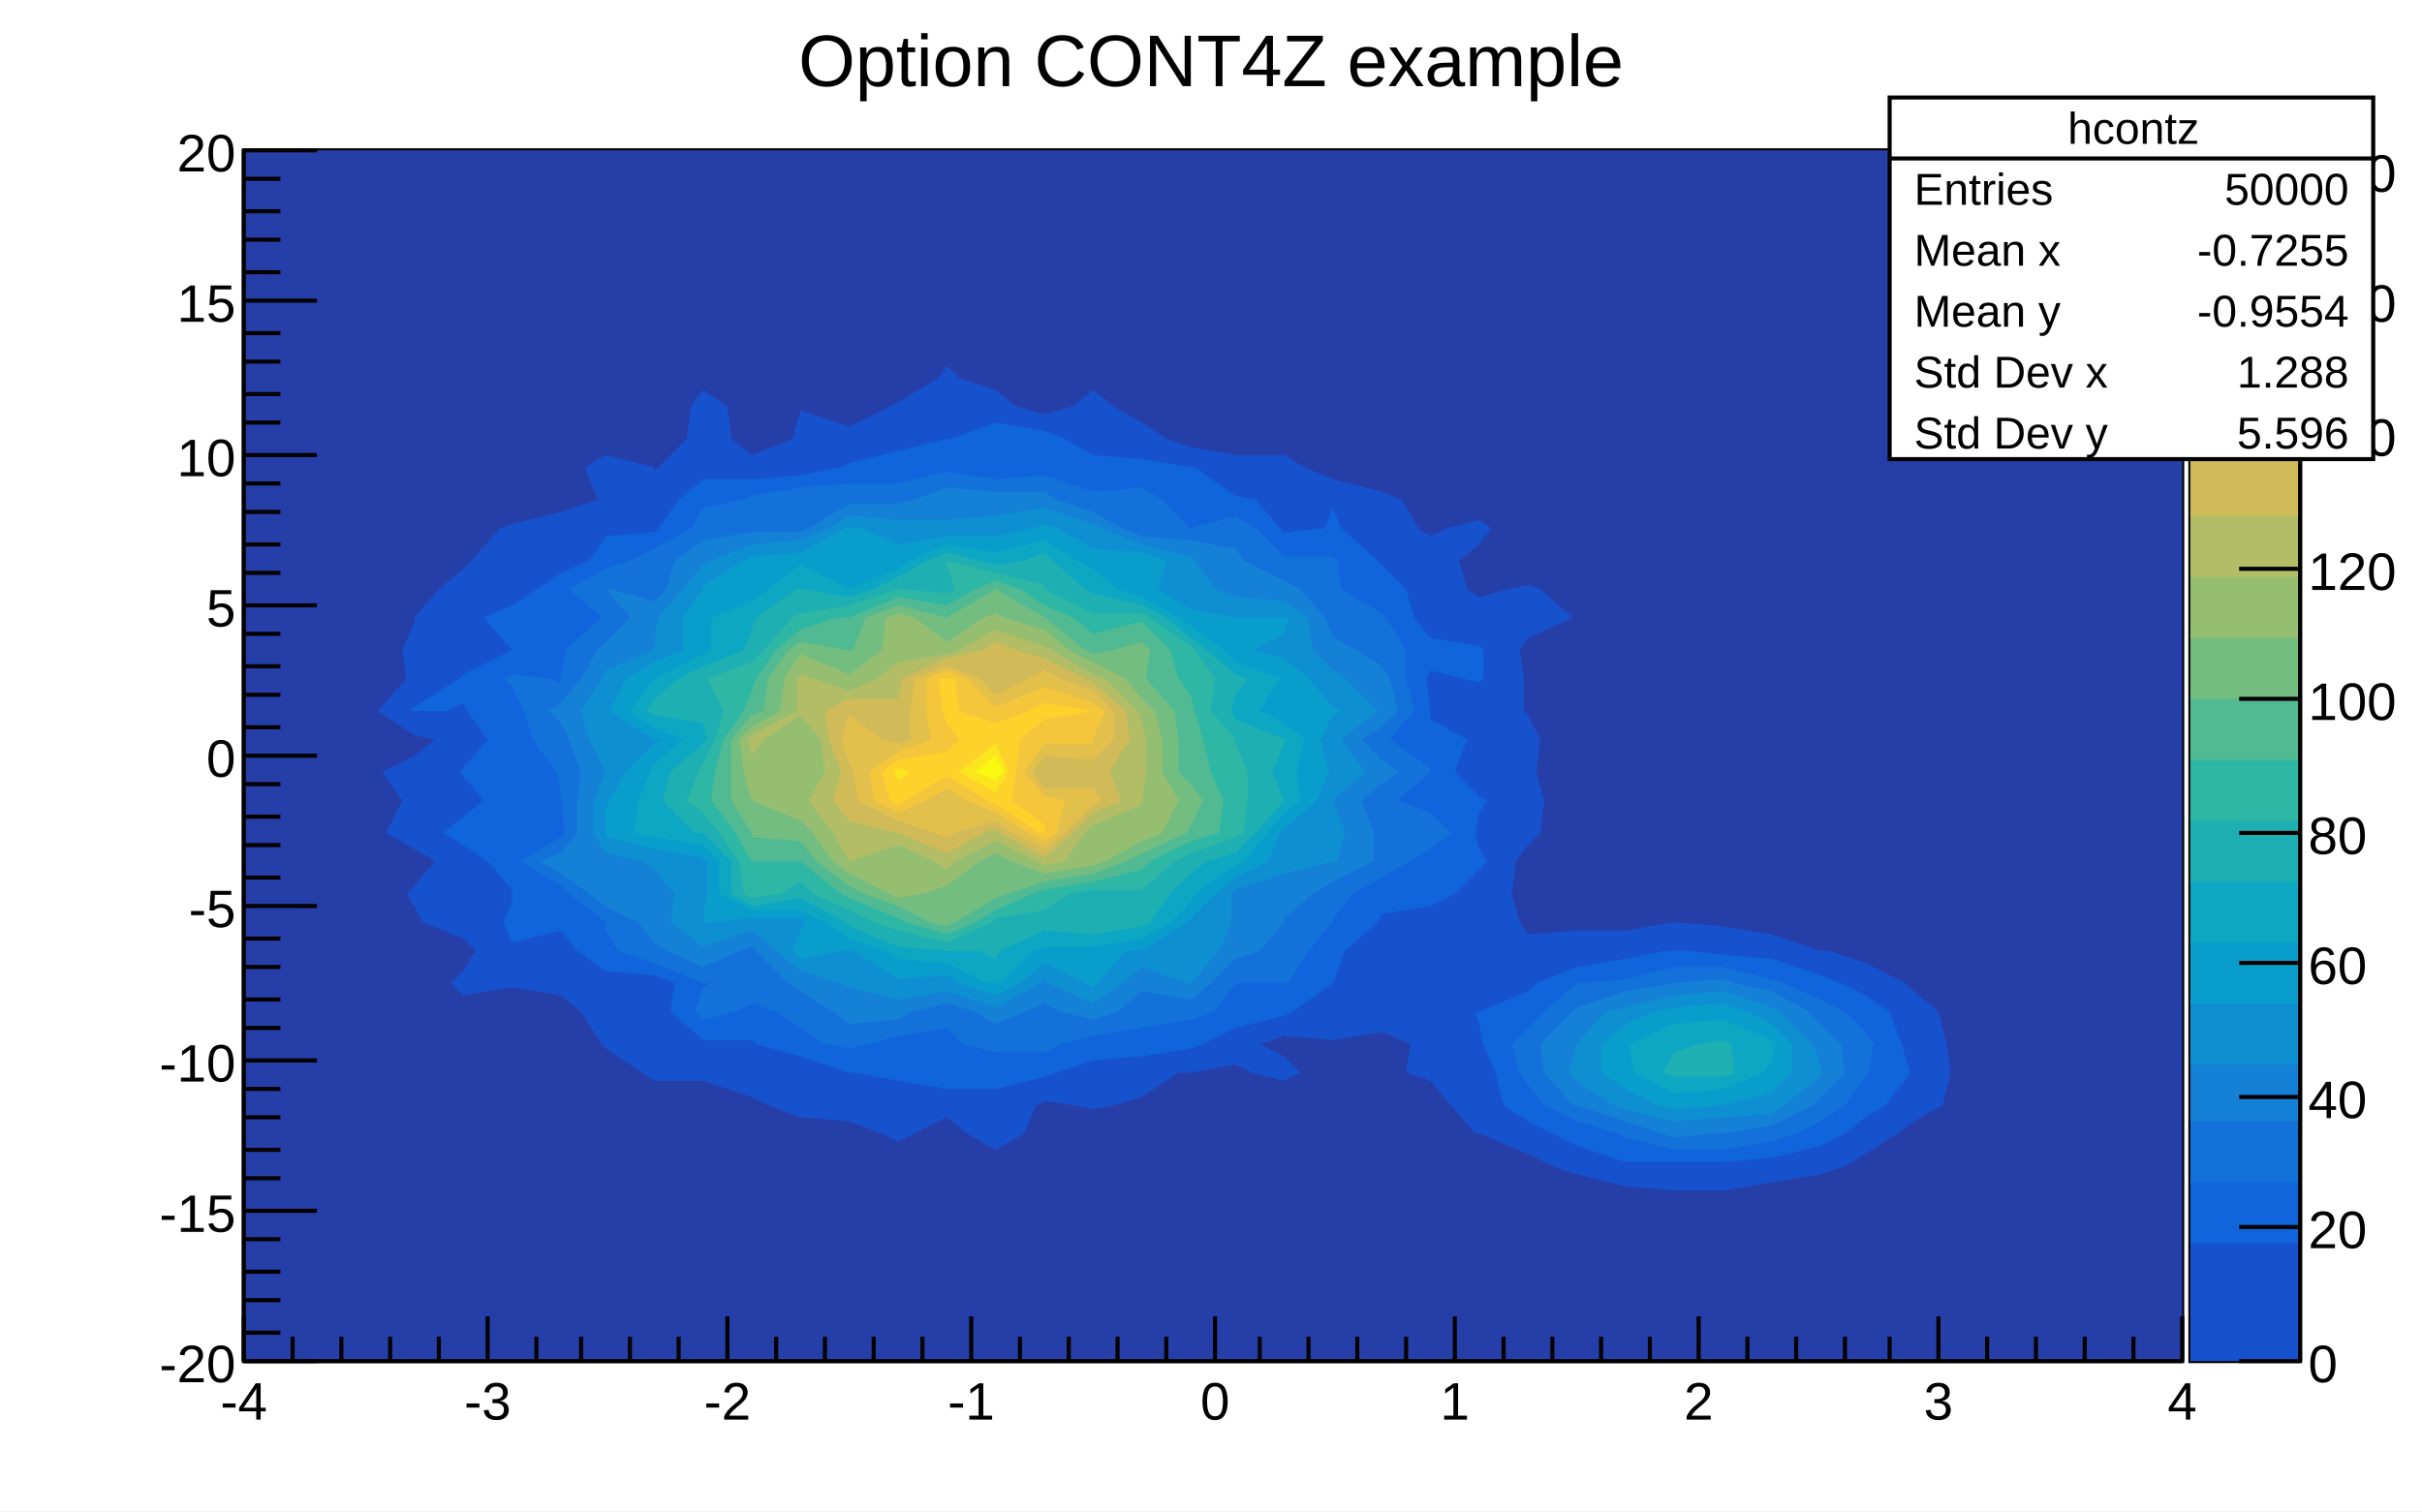
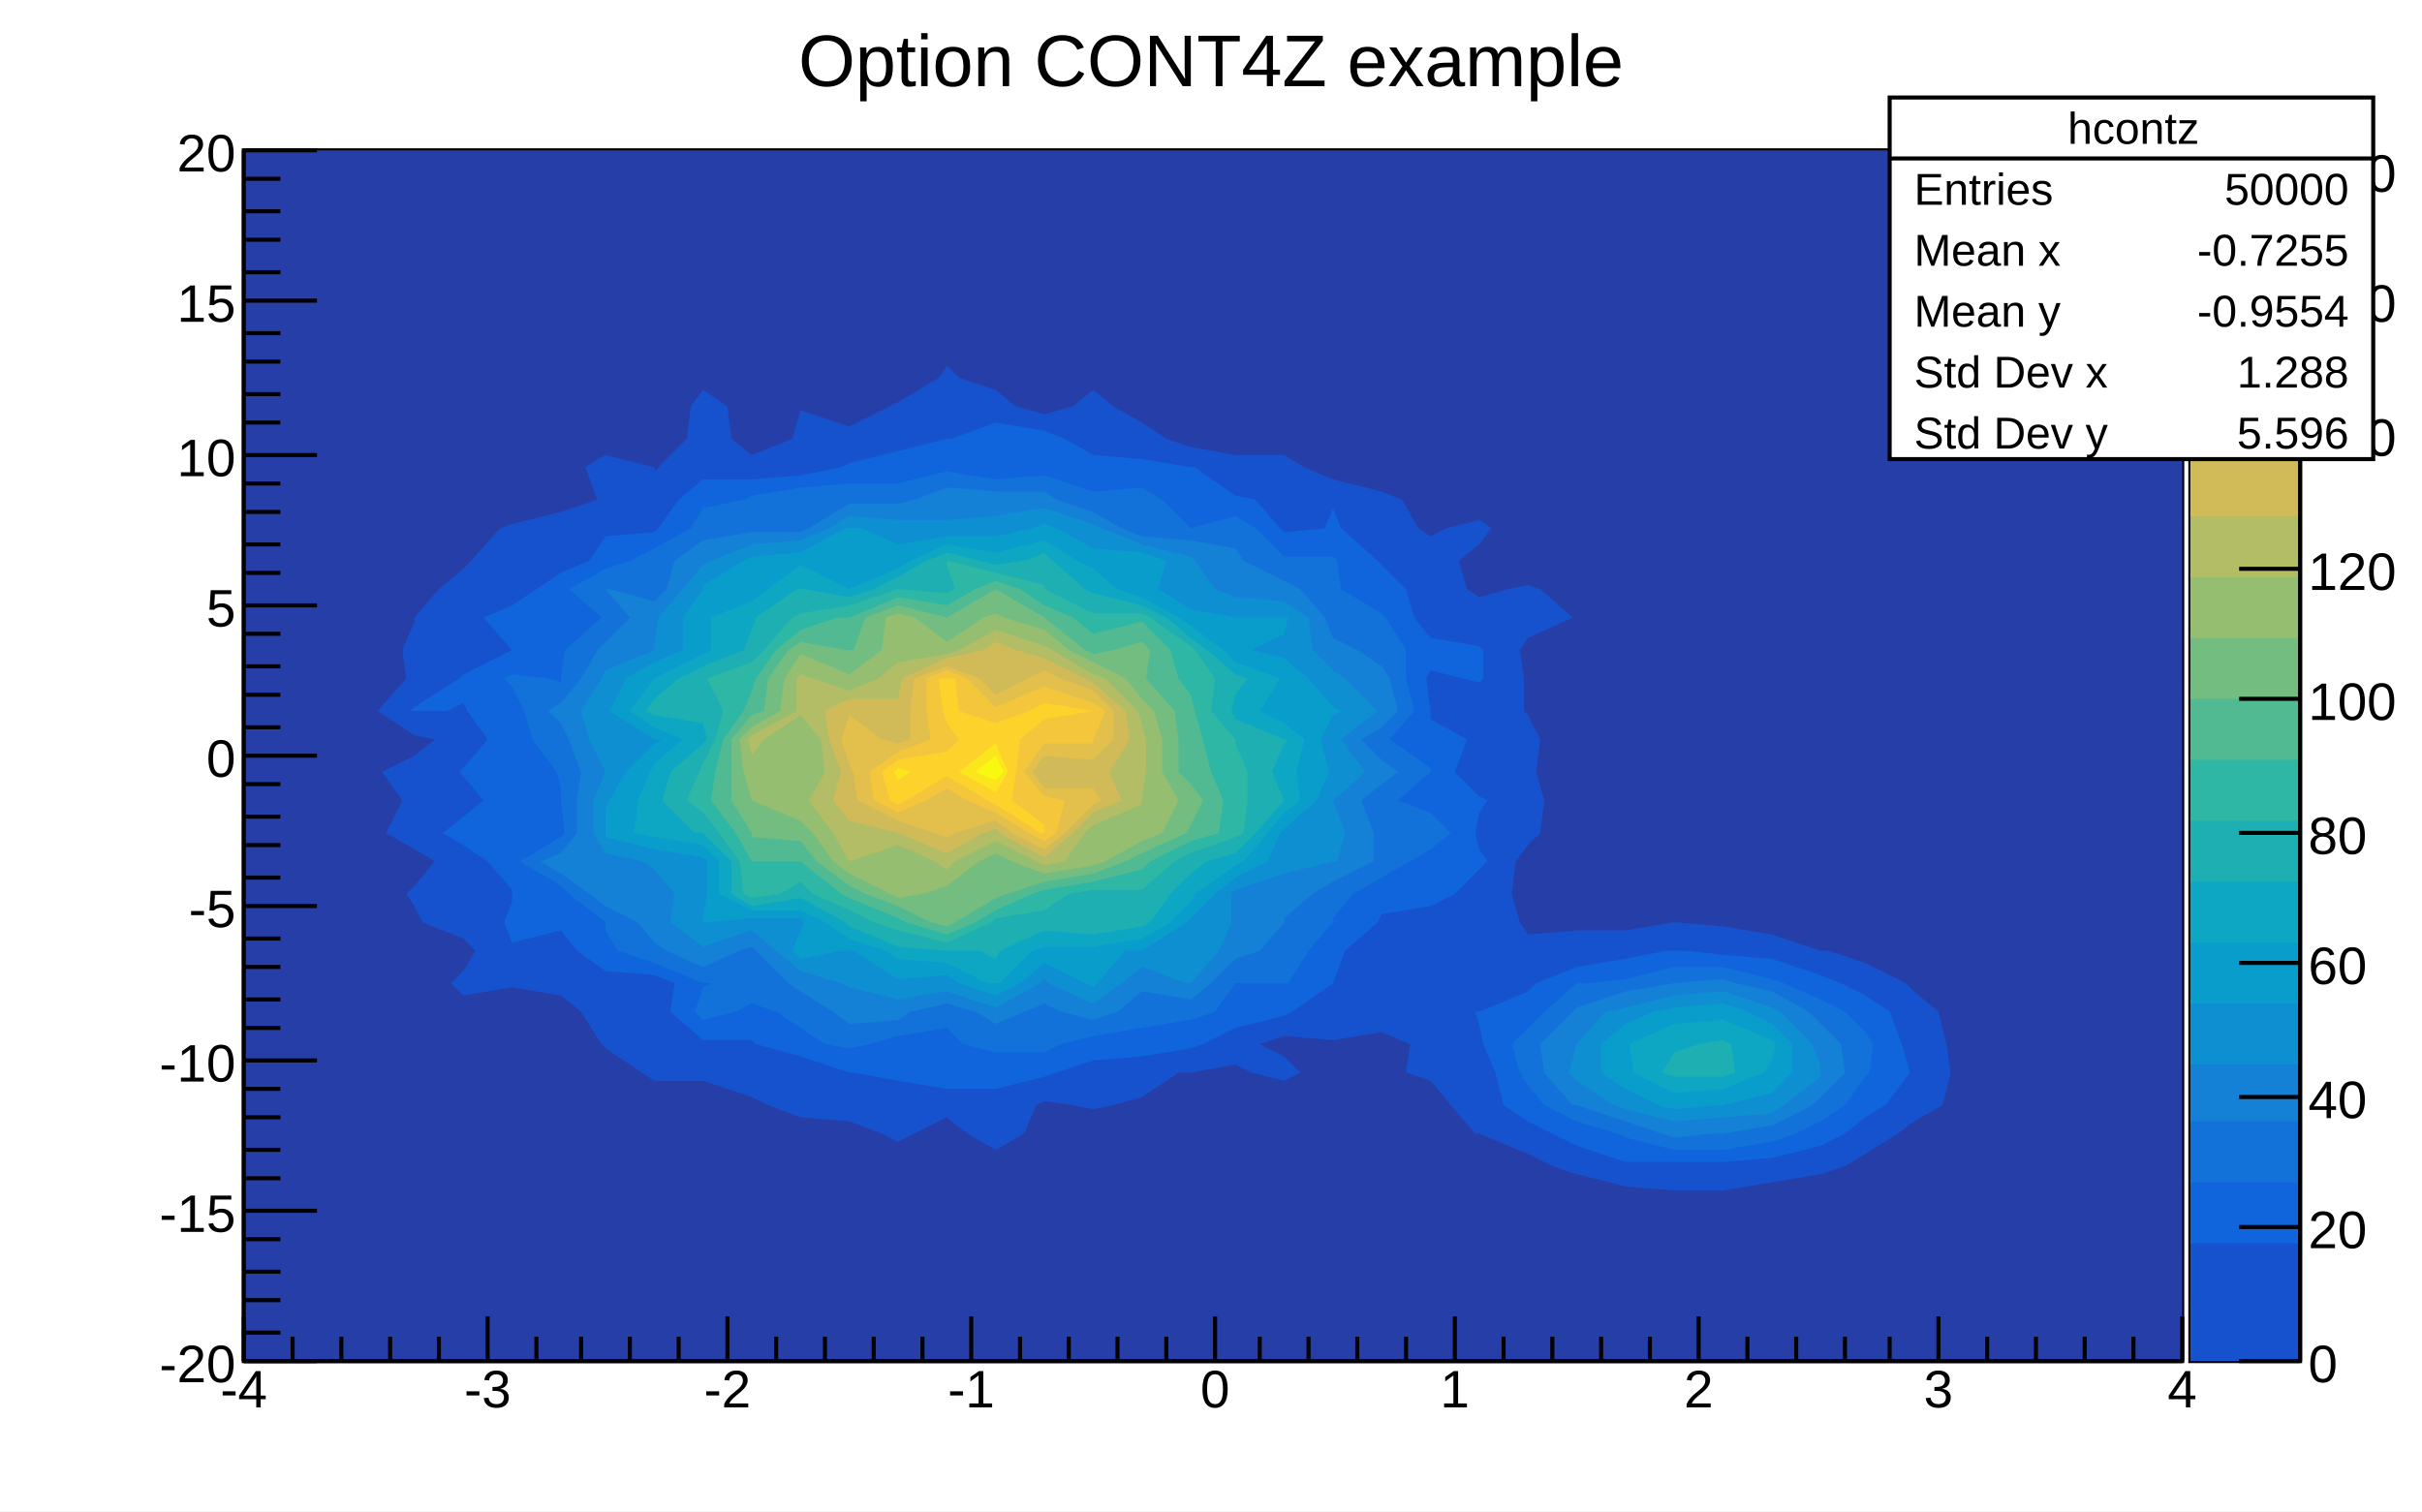
<svg xmlns="http://www.w3.org/2000/svg" viewBox="0 0 596 372" preserveAspectRatio="none" width="596" height="372">
  <path d="M0,0H596V372H0Z" style="fill: white;" />
  <g>
    <g transform="translate(60,37)">
      <path d="M0,0H477V298H0Z" style="fill: white; stroke: black; stroke-width: 1;" />
      <svg x="0" y="0" overflow="hidden" width="477" height="298" viewBox="0 0 477 298">
        <g>
          <path d="M0,0h477v298h-477z" style="fill: #263ea8;" />
          <path d="M110,63l3,-4l6,4l1,8l5,4l10,-4l2,-7l12,4l10,-5l2,-1l10,-6l2,-3l3,3l9,3l5,4l7,2l7,-2l5,-4l5,4l7,4l6,4l6,2l11,2h12l5,3l7,3l12,3l5,2l4,7l3,2l4,-2l8,-2l3,2l-3,4l-5,4l2,7l3,2l7,-2l5,-1l3,1l8,7l-11,5l-2,3l1,7v8l1,1l3,6l-1,8l2,7l-1,8l-3,3l-3,4l-1,8l2,7l2,3l12,-1h12l12,-2l12,1l12,2l12,4h2l9,3l10,5l2,2l6,5l2,8l1,7l-2,8l-7,4l-4,3l-8,5l-5,3l-6,2l-12,2l-12,2h-12l-12,-1l-12,-3l-6,-2l-6,-3l-12,-5h-1l-6,-7l-5,-6l-6,-2l1,-7l-7,-3l-12,2l-12,-1l-6,2l6,3l4,4l-4,2l-8,-2l-4,-2l-11,2h-3l-9,6l-7,2l-5,1l-5,-1l-7,-1l-2,1l-3,7l-7,4l-7,-4l-5,-4l-8,4l-4,2l-4,-2l-8,-3l-12,-1l-8,-3l-4,-2l-12,-4h-12l-3,-2l-9,-6l-1,-1l-5,-8l-5,-4l-12,-2l-12,2l-3,-3l3,-3l3,-5l-3,-3l-10,-4l-2,-4l-2,-3l2,-2l5,-6l-5,-3l-7,-4l4,-8l-5,-7l8,-4l5,-4l-5,-1l-9,-6l7,-8l-1,-7l3,-7v-1l6,-7l6,-5l2,-2l7,-8l3,-1l12,-3l9,-3l-3,-8l5,-3l12,3v1l1,-1l7,-7z" style="fill: #1652cd;" />
          <path d="M291,212l1,1v-1z" style="fill: #1652cd;" />
          <path d="M304,152l-1,1h1h7z" style="fill: #1652cd;" />
          <path d="M173,62l-2,1h2z" style="fill: #1652cd;" />
          <path d="M376,199l12,4l5,2l6,3l6,4l3,8l2,7l-6,8l-5,3l-5,4l-6,3l-12,3l-12,1h-12h-12l-12,-4l-6,-3l-6,-3l-6,-4l-2,-8l-3,-7l-1,-5l-1,-3h1l12,-5l2,-2l10,-4l12,-2l10,-2h2h3l9,1z" style="fill: #1064dc;" />
          <path d="M202,71l7,4l12,1l12,2h1l10,7l5,1l6,7l1,1l10,-1l2,-5l2,5l9,8l1,1l6,6l2,7l4,5l12,2l1,1v7l-1,1l-4,-1l-8,-2l-1,2l1,8v2l9,5l-3,8l6,6l2,1l-2,3l-1,5l1,4l2,3l-2,2l-6,6l-6,3l-12,2l-1,2l-8,7l-3,8l-10,7l-2,1l-12,3l-8,4l-3,1l-12,2l-12,1l-9,3l-3,1l-12,3h-12l-12,-2l-11,-2h-1l-12,-4l-11,-3l-1,-1h-12l-8,-7l1,-7l-5,-2l-12,-1l-7,-5l-4,-5l-12,3l-2,-5l2,-5v-2v-1l-6,-7l-6,-4l-5,-3l5,-4l5,-4l-5,-6l-1,-1l1,-1l6,-7l-5,-7l-1,-2l-4,2h-8h-1l1,-1l11,-7l1,-1l12,-6l-7,-8l7,-3l6,-4l6,-4l7,-3l4,-6l12,-1l1,-1l5,-7l6,-5h12l12,-1l10,-2l2,-1l12,-3l12,-3h1l11,-4l12,2z" style="fill: #1064dc;" />
          <path d="M379,205l9,4l6,3l5,5l2,3l-1,7l-1,1l-5,7l-6,4l-6,3l-6,2l-12,2h-12l-12,-3l-2,-1l-10,-3l-8,-4l-4,-5l-2,-3l-2,-7l4,-4l4,-4l8,-7h3l9,-1l12,-3h12l12,3z" style="fill: #1272d9;" />
          <path d="M209,84l12,-1l5,3l7,7l11,-3l5,3l7,7h12l1,1l1,7l10,6l1,1l5,8v7l2,8l-6,7l10,7v1l-8,7l8,3l5,5l-5,4l-5,3l-7,4l-7,4l-5,6v1l-6,7l-5,8h-1h-7h-5l-5,7l-6,2l-12,2l-12,2l-8,2l-4,2h-12l-8,-2l-4,-4l-12,2l-7,2l-5,1l-6,-1l-6,-4l-6,-4l-6,-2l-4,2l-8,2l-2,-2l2,-6l2,-1h-2l-12,-5l-9,-3l-3,-5v-2l-9,-7l-2,-2l-10,-6l10,-6l1,-1l-1,-8v-3l-1,-4l-6,-8l-2,-7l-3,-6l-2,-2l2,-1l9,1l3,1v-1l1,-7l9,-8l-8,-7l9,-5l6,-2l6,-3l9,-5l3,-5l10,-2l2,-1l12,-2l12,-1h12l12,-3l12,2l12,-1z" style="fill: #1272d9;" />
          <path d="M367,205l9,2l9,5l3,3l5,5l1,7l-6,6l-2,2l-10,5l-12,2h-3l-9,1l-3,-1l-9,-3l-12,-4h-1l-7,-8l-1,-7l8,-8l1,-1l12,-4l12,-2l12,-1z" style="fill: #1481d6;" />
          <path d="M209,89l7,4l5,2l12,1l11,2l2,3l10,5l4,2l6,7l2,5l6,3l6,4l2,3l2,8l-4,4l-5,3l5,5l4,3l-4,3l-5,4l3,8v7l-10,5l-5,3l-7,6v1l-6,7l-6,2l-6,6l-5,4l-12,-2l-6,5l-6,2l-8,-2l-4,-2l-5,2l-7,3l-5,-3l-7,-2l-9,2l-3,2l-12,1l-4,-3l-8,-5l-3,-2l-8,-8l-1,-1l-3,1l-9,4l-9,-4l-3,-2l-4,-5l-8,-4l-4,-3l-7,-5l-5,-3l5,-2l4,-5v-8l1,-7l-3,-8l-2,-4l-3,-3l3,-2l5,-6l4,-7l2,-2l6,-6l-6,-7h1l11,3l3,-3l2,-7l7,-5l12,-2h12l2,-1l10,-6h12l4,-1l8,-3l12,1h12l3,2z" style="fill: #1481d6;" />
          <path d="M378,212l8,8l2,5v2v1l-9,7l-3,2l-12,1l-12,1l-12,-3l-3,-1l-9,-6l-2,-2l2,-7l7,-8l5,-1l12,-3l12,-1l12,4z" style="fill: #0e8fd1;" />
          <path d="M233,100l1,1l5,7l5,2l12,1l6,4l1,8l5,5l3,2l8,8l-9,7l6,8l-8,7l3,8l-2,7h-1l-12,3l-12,4l-1,1v7l-3,7l-7,8h-1l-11,-4l-5,4l-7,5l-11,-5l-1,-1l-1,1l-11,6l-12,-4l-12,2l-12,-3l-2,-1l-10,-3l-6,-5l-6,-5l-12,4l-8,-6l1,-7l-5,-6l-3,-2l-9,-2l-3,-5v-8l3,-7l-4,-8l-2,-7l5,-8l1,-2l12,-5v-2l1,-6l6,-7l5,-6l2,-1l10,-4l12,-1l7,-3l5,-3l12,1h12l12,-1l12,-2l12,4l2,1l10,4z" style="fill: #0e8fd1;" />
          <path d="M370,212l6,3l5,5v7l-5,5l-12,3h-1l-11,1l-4,-1l-8,-4l-6,-4v-7l6,-5l7,-3l5,-1l12,-1z" style="fill: #099dcc;" />
          <path d="M161,97l12,-2h12l9,-2l3,-1l3,1l9,5l12,1l6,2l-2,7l8,5l11,2h12h1l-1,4l-8,4l8,2l6,5l6,7l2,1l-2,1l-3,6l2,8l-3,7l-8,7l-1,1l-3,7l-8,4l-5,4l-6,6l-1,1l-11,7h-4l-7,8l-1,1l-2,-1l-10,-5l-6,5l-6,3l-9,-3l-3,-2l-12,1l-11,-7h-1h-2l-10,2l-2,-2l2,-5l1,-2l-1,-1h-12l-11,1h-1v-1l1,-6v-8l-1,-1l-12,-2l-12,-3v-1v-6l1,-2l4,-7l7,-7l2,-1h-2l-11,-7l4,-8l7,-4l7,-3v-8l5,-7v-1l10,-6l2,-1l12,-1l11,-6h1h3z" style="fill: #099dcc;" />
          <path d="M149,94l-6,7l6,3l9,-3z" style="fill: #099dcc;" />
          <path d="M377,220l-1,4l-2,3l-10,4l-12,1l-10,-5l-1,-7l11,-5l12,-1l12,5z" style="fill: #0da7c3;" />
          <path d="M173,97l12,2l12,-3l8,5l4,2l6,5l6,2l9,5l3,2l8,6l3,3l11,4l-5,8l6,3l5,4l-2,8l1,7l-4,3l-4,5l-6,7l-2,1l-10,7l-1,2l-5,5l-7,4l-12,2h-12l-3,1l-8,8h-1h-2l-10,-5l-12,-1l-3,-2l-9,-3l-6,-4l-6,-3h-12l-8,-4v-8l-4,-4l-12,-2l-5,-1l1,-8l3,-7l1,-2l7,-6l-7,-3l-6,-4l6,-8l12,-6l2,-1v-8l10,-4l4,-3l8,-6l12,6l12,-5l3,-2z" style="fill: #0da7c3;" />
          <path d="M366,220l1,7l-3,1h-12l-3,-1l3,-5l6,-2l6,-1z" style="fill: #1eafb3;" />
          <path d="M181,101l4,1l7,-1l5,-2l2,2l8,7l2,1l12,3l6,3l6,5l4,3l7,6l3,1l-3,4l-1,4l1,2l12,5h1l-1,1l-3,7l3,7l-7,8l-5,5l-7,2l-4,3l-5,5l-5,7l-2,1l-12,2l-12,-1l-11,5l-1,2l-4,-2h-8l-12,-1l-12,-5l-1,-1l-11,-6l-12,2l-5,-3v-8l-7,-7h-2l-8,-8l2,-7l8,-7l1,-1l-1,-4l-12,-2l-2,-1l2,-3l6,-5l6,-3l10,-4l2,-5l1,-3l10,-7h1h1l11,2l6,-2l6,-3l7,-4l5,-2z" style="fill: #1eafb3;" />
          <path d="M185,104l12,3v1l12,6h12l2,1l10,7l1,1l5,7l-1,8l6,7v1l3,7v7l-1,8l-2,1l-11,4l-4,2l-8,7h-12l-6,1l-6,4l-12,2l-1,1l-11,5l-12,-3l-6,-2l-6,-3l-9,-4l-3,-3l-5,3l-7,1l-2,-1l-1,-8l-5,-7l-4,-5l-4,-3l3,-7l1,-2l3,-6l2,-7l-4,-8l11,-4l3,-3l7,-8l2,-1l12,-2l12,-4l12,1l2,-1l-2,-6v-1z" style="fill: #2eb7a4;" />
          <path d="M173,101v-1z" style="fill: #2eb7a4;" />
          <path d="M191,108l6,4l7,3l5,4l12,-3l7,7l2,7l3,4l1,4l2,7l2,8l3,7l-1,8l-7,2l-10,5l-2,2l-12,3l-12,2l-3,1l-9,4l-5,3l-7,3l-10,-3l-2,-1l-12,-5l-2,-1l-10,-8h-6h-6l-4,-7l-6,-8l1,-7l2,-8l5,-7l2,-5l1,-3l5,-7l6,-5l9,-3h3l12,-5l12,2l7,-4l5,-2z" style="fill: #52ba92;" />
          <path d="M185,108l12,7l10,8l2,1l5,-1l7,-2l2,2l-1,7l7,8l1,7v8l3,3l3,4l-3,6l-1,2l-11,5l-4,2l-8,3l-12,2l-9,3l-3,1l-10,6l-2,1l-4,-1l-8,-4l-8,-3l-4,-2l-8,-6l-4,-5l-12,-1v-1l-5,-8v-7v-8l5,-6l3,-1l1,-8l5,-7l3,-2l11,2h1h1l3,-8l8,-3l12,3z" style="fill: #74bd81;" />
          <path d="M197,118l6,5l6,3l8,4l4,5l3,3l2,7v8l4,7l-4,8l-5,2l-9,5l-3,1l-12,2l-8,-3l-4,-2l-4,2l-8,6l-6,2l-6,1l-2,-1l-10,-5l-4,-3l-5,-7l-3,-3l-12,-5l-2,-7l-1,-8l3,-3l7,-4l1,-8l4,-6l12,5l8,-6l1,-8l3,-1l4,1l8,6l9,-6l3,-1l2,1z" style="fill: #95be71;" />
          <path d="M161,174l-2,1l2,3l1,-3z" style="fill: #95be71;" />
          <path d="M137,142l-4,3l-2,8l6,3l2,-3v-8z" style="fill: #95be71;" />
          <path d="M199,123l10,6l3,1l8,8l1,3l1,4v8l-1,7v1l-12,5l-2,2l-5,7l-5,1l-2,-1l-10,-5l-10,5l-2,2l-3,-2l-9,-4l-12,4l-4,-7l-6,-8l4,-7l-1,-8l-5,-6l-9,6l-3,4l-1,-4l1,-1l11,-6v-8l1,-1l3,1l9,3l7,-3l5,-4l12,-2l3,-1l9,-5l12,4z" style="fill: #b3bd65;" />
          <path d="M207,130l2,1l8,7l1,7l-5,8l3,7l-7,3l-5,5l-7,6l-11,-6l-1,-1l-3,1l-9,5l-12,-5l-12,-3l-4,-5l2,-7l-3,-8l-1,-7l6,-3h12l1,-5l11,-5l9,-2l3,-2l5,2l7,2z" style="fill: #d1bb59;" />
          <path d="M197,151l-1,2l1,1l7,-1z" style="fill: #d1bb59;" />
          <path d="M185,128l-1,2l1,1l1,-1z" style="fill: #d1bb59;" />
          <path d="M201,130l8,3l5,5v7l-5,5l-12,-1l-3,4l3,4h12l2,3l-2,1l-7,7l-5,4l-8,-4l-4,-3l-10,3l-2,1l-3,-1l-9,-3l-10,-5l-1,-7l-1,-2l-2,-6l2,-6l8,6l4,1l3,-1v-7l1,-8l8,-3l8,3l4,4l8,-4l4,-2z" style="fill: #e2c04b;" />
          <path d="M178,130l7,7l12,-5l12,4l3,2l-3,7v1h-12l-5,7l5,6l5,1l-2,8l-3,2l-4,-2l-8,-5l-7,-3l-5,-3l-5,3l-7,3l-6,-3l-1,-7l7,-5l8,-3l-1,-7v-8l5,-2z" style="fill: #f4c63b;" />
          <path d="M173,130h2l1,8l9,3l8,-3l4,-2l12,2l-12,2l-6,5l-1,8l-1,7l8,6v2h-1l-11,-7l-2,-1l-10,-6l-10,6l-2,1l-2,-1l-2,-7l4,-3l12,-2l3,-3l-3,-4l-1,-3l-1,-8z" style="fill: #fdd22b;" />
          <path d="M164,153l-3,2l-1,-2l1,-1z" style="fill: #fbe61d;" />
          <path d="M188,153l-3,5l-9,-5l9,-7z" style="fill: #fbe61d;" />
          <path d="M187,153l-2,2l-5,-2l5,-4z" style="fill: #f9f90f;" />
        </g>
      </svg>
      <g>
        <g transform="translate(0,298)">
          <path d="M0,0h477M0,-11V0M12,-6V0M24,-6V0M36,-6V0M48,-6V0M60,-11V0M72,-6V0M83,-6V0M95,-6V0M107,-6V0M119,-11V0M131,-6V0M143,-6V0M155,-6V0M167,-6V0M179,-11V0M191,-6V0M203,-6V0M215,-6V0M227,-6V0M239,-11V0M250,-6V0M262,-6V0M274,-6V0M286,-6V0M298,-11V0M310,-6V0M322,-6V0M334,-6V0M346,-6V0M358,-11V0M370,-6V0M382,-6V0M394,-6V0M405,-6V0M417,-11V0M429,-6V0M441,-6V0M453,-6V0M465,-6V0M477,-11V0" style="stroke: black; stroke-width: 1;" />
          <g font-family="Arial" font-size="13" space="preserve" fill="black" text-anchor="middle">
-             <text dy=".8em" transform="translate(0,4)">
+             <text dy=".8em" transform="translate(0,1)">
       -4
      </text>
-             <text dy=".8em" transform="translate(60,4)">
+             <text dy=".8em" transform="translate(60,1)">
       -3
      </text>
-             <text dy=".8em" transform="translate(119,4)">
+             <text dy=".8em" transform="translate(119,1)">
       -2
      </text>
-             <text dy=".8em" transform="translate(179,4)">
+             <text dy=".8em" transform="translate(179,1)">
       -1
      </text>
-             <text dy=".8em" transform="translate(239,4)">
+             <text dy=".8em" transform="translate(239,1)">
       0
      </text>
-             <text dy=".8em" transform="translate(298,4)">
+             <text dy=".8em" transform="translate(298,1)">
       1
      </text>
-             <text dy=".8em" transform="translate(358,4)">
+             <text dy=".8em" transform="translate(358,1)">
       2
      </text>
-             <text dy=".8em" transform="translate(417,4)">
+             <text dy=".8em" transform="translate(417,1)">
       3
      </text>
-             <text dy=".8em" transform="translate(477,4)">
+             <text dy=".8em" transform="translate(477,1)">
       4
      </text>
          </g>
        </g>
        <g>
          <path d="M0,0v298M18,298H0M9,291H0M9,283H0M9,276H0M9,268H0M18,261H0M9,253H0M9,246H0M9,238H0M9,231H0M18,224H0M9,216H0M9,209H0M9,201H0M9,194H0M18,186H0M9,179H0M9,171H0M9,164H0M9,156H0M18,149H0M9,142H0M9,134H0M9,127H0M9,119H0M18,112H0M9,104H0M9,97H0M9,89H0M9,82H0M18,75H0M9,67H0M9,60H0M9,52H0M9,45H0M18,37H0M9,30H0M9,22H0M9,15H0M9,7H0M18,0H0" style="stroke: black; stroke-width: 1;" />
          <g font-family="Arial" font-size="13" space="preserve" fill="black" text-anchor="end">
            <text dy=".4em" transform="translate(-2,298)">
       -20
      </text>
            <text dy=".4em" transform="translate(-2,261)">
       -15
      </text>
            <text dy=".4em" transform="translate(-2,224)">
       -10
      </text>
            <text dy=".4em" transform="translate(-2,186)">
       -5
      </text>
            <text dy=".4em" transform="translate(-2,149)">
       0
      </text>
            <text dy=".4em" transform="translate(-2,112)">
       5
      </text>
            <text dy=".4em" transform="translate(-2,75)">
       10
      </text>
            <text dy=".4em" transform="translate(-2,37)">
       15
      </text>
            <text dy=".4em" transform="translate(-2)">
       20
      </text>
          </g>
        </g>
      </g>
    </g>
    <g transform="translate(539,37)">
      <path d="M0,0H27V298H0Z" style="fill: #f9f90f; stroke: black; stroke-width: 1;" />
      <path d="M0,283H27V298H0Z" style="fill: #1652cd;" />
      <path d="M0,268H27V284H0Z" style="fill: #1652cd;" />
      <path d="M0,253H27V269H0Z" style="fill: #1064dc;" />
      <path d="M0,238H27V254H0Z" style="fill: #1272d9;" />
      <path d="M0,224H27V239H0Z" style="fill: #1481d6;" />
      <path d="M0,209H27V225H0Z" style="fill: #0e8fd1;" />
      <path d="M0,194H27V210H0Z" style="fill: #099dcc;" />
      <path d="M0,179H27V195H0Z" style="fill: #0da7c3;" />
      <path d="M0,164H27V180H0Z" style="fill: #1eafb3;" />
      <path d="M0,149H27V165H0Z" style="fill: #2eb7a4;" />
      <path d="M0,134H27V150H0Z" style="fill: #52ba92;" />
      <path d="M0,119H27V135H0Z" style="fill: #74bd81;" />
      <path d="M0,104H27V120H0Z" style="fill: #95be71;" />
      <path d="M0,89H27V105H0Z" style="fill: #b3bd65;" />
      <path d="M0,75H27V90H0Z" style="fill: #d1bb59;" />
      <path d="M0,60H27V76H0Z" style="fill: #e2c04b;" />
      <path d="M0,45H27V61H0Z" style="fill: #f4c63b;" />
      <path d="M0,30H27V46H0Z" style="fill: #fdd22b;" />
      <path d="M0,15H27V31H0Z" style="fill: #fbe61d;" />
      <path d="M0,0H27V16H0Z" style="fill: #f9f90f;" />
      <g transform="translate(27)">
        <path d="M0,0v298M0,298H-15M0,265H-15M0,233H-15M0,200H-15M0,168H-15M0,135H-15M0,103H-15M0,70H-15M0,37H-15M0,5H-15" style="stroke: black; stroke-width: 1;" />
        <g font-family="Arial" font-size="13" space="preserve" fill="black" text-anchor="start">
          <text dy=".4em" transform="translate(2,298)">
      0
     </text>
          <text dy=".4em" transform="translate(2,265)">
      20
     </text>
          <text dy=".4em" transform="translate(2,233)">
      40
     </text>
          <text dy=".4em" transform="translate(2,200)">
      60
     </text>
          <text dy=".4em" transform="translate(2,168)">
      80
     </text>
          <text dy=".4em" transform="translate(2,135)">
      100
     </text>
          <text dy=".4em" transform="translate(2,103)">
      120
     </text>
          <text dy=".4em" transform="translate(2,70)">
      140
     </text>
          <text dy=".4em" transform="translate(2,37)">
      160
     </text>
          <text dy=".4em" transform="translate(2,5)">
      180
     </text>
        </g>
      </g>
    </g>
    <g transform="translate(465,24)" font-family="Arial" font-size="11" space="preserve" fill="black">
      <path d="M0,0H119V89H0Z" style="fill: white; stroke: black; stroke-width: 1;" />
      <text text-anchor="middle" dy=".4em" transform="translate(60,7)">
    hcontz
   </text>
      <text text-anchor="start" dy=".4em" transform="translate(6,22)">
    Entries
   </text>
      <text text-anchor="end" dy=".4em" transform="translate(113,22)">
    50000
   </text>
      <text text-anchor="start" dy=".4em" transform="translate(6,37)">
    Mean x
   </text>
      <text text-anchor="end" dy=".4em" transform="translate(113,37)">
    -0.7255
   </text>
      <text text-anchor="start" dy=".4em" transform="translate(6,52)">
    Mean y
   </text>
      <text text-anchor="end" dy=".4em" transform="translate(113,52)">
    -0.9554
   </text>
      <text text-anchor="start" dy=".4em" transform="translate(6,67)">
    Std Dev x
   </text>
      <text text-anchor="end" dy=".4em" transform="translate(113,67)">
    1.288
   </text>
      <text text-anchor="start" dy=".4em" transform="translate(6,82)">
    Std Dev y
   </text>
      <text text-anchor="end" dy=".4em" transform="translate(113,82)">
    5.596
   </text>
      <path d="M0,15h119" style="stroke: black; stroke-width: 1;" />
    </g>
    <g transform="translate(180,2)" font-family="Arial" font-size="18" space="preserve">
      <text fill="black" text-anchor="middle" dy=".4em" transform="translate(118,12)">
    Option CONT4Z example
   </text>
    </g>
  </g>
</svg>
